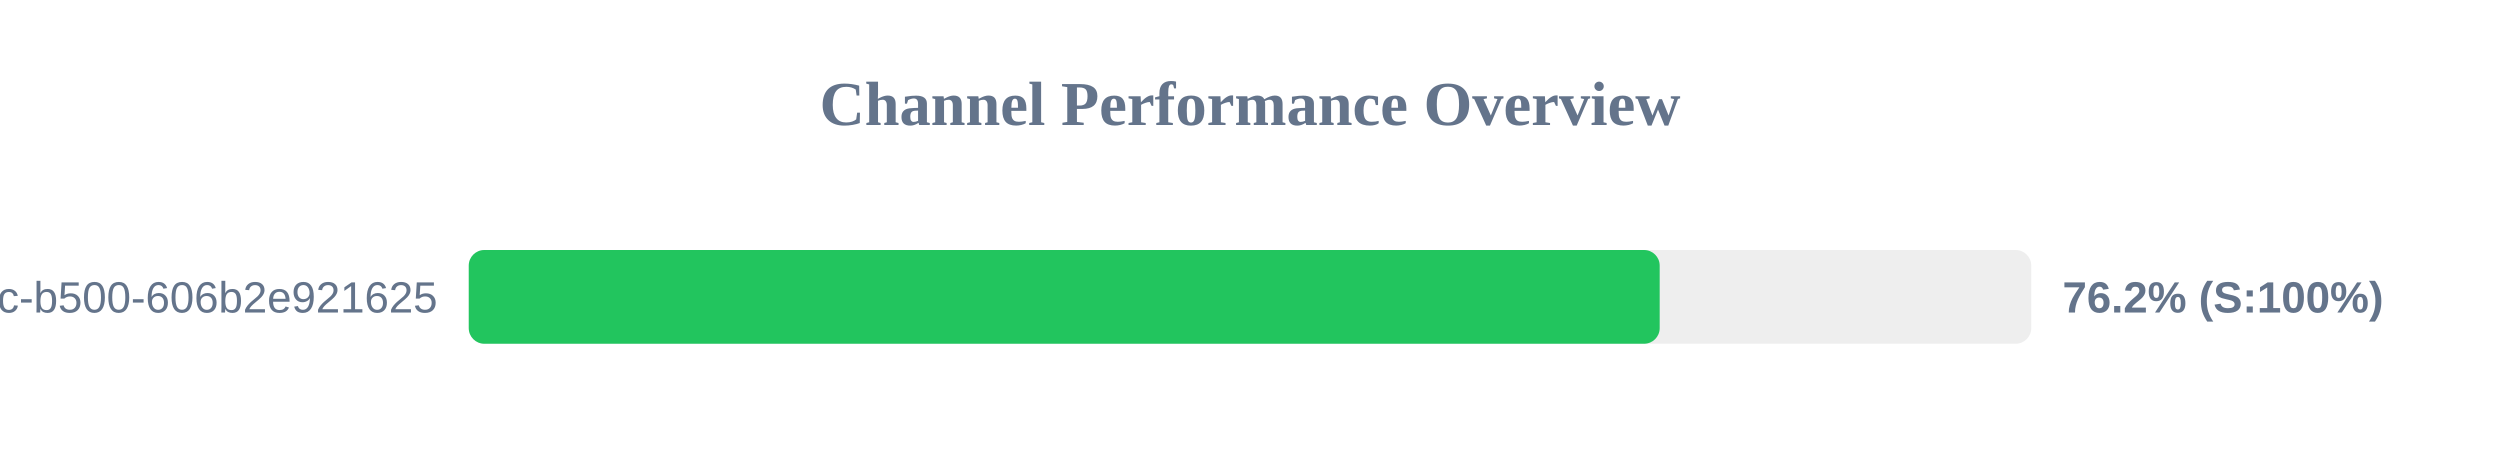
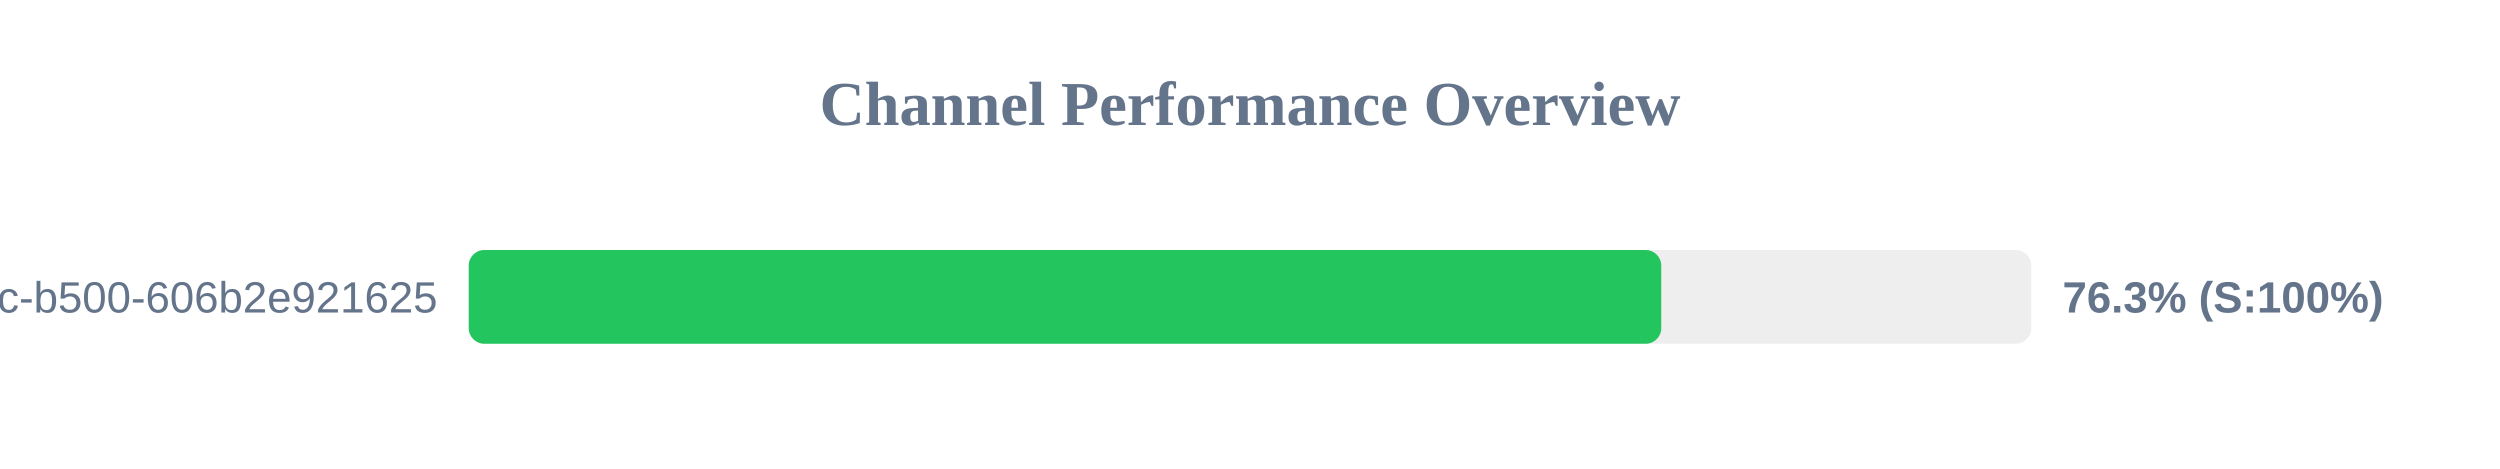
<svg xmlns="http://www.w3.org/2000/svg" width="800" height="150" version="1.1">
  <style>
        .row { font: 14px Arial; fill: #64748b; }
        .score { font: bold 14px Arial; fill: #64748b; }
    </style>
  <text x="400" y="40" text-anchor="middle" font-size="20px" font-weight="bold" fill="#64748b">Channel Performance Overview</text>
  <rect x="150" y="80" width="500" height="30" fill="#eee" rx="5" />
-   <rect x="150" y="80" width="381.1" height="30" fill="#22c55e" rx="5" />
+   <rect x="150" y="80" width="381.6" height="30" fill="#22c55e" rx="5" />
  <text x="140" y="100" text-anchor="end" class="row">?uuid=f901861b-6491-450c-b500-606b2e921625</text>
-   <text x="660" y="100" text-anchor="start" class="score">76.2% (S:100%)</text>
+   <text x="660" y="100" text-anchor="start" class="score">76.3% (S:100%)</text>
</svg>
